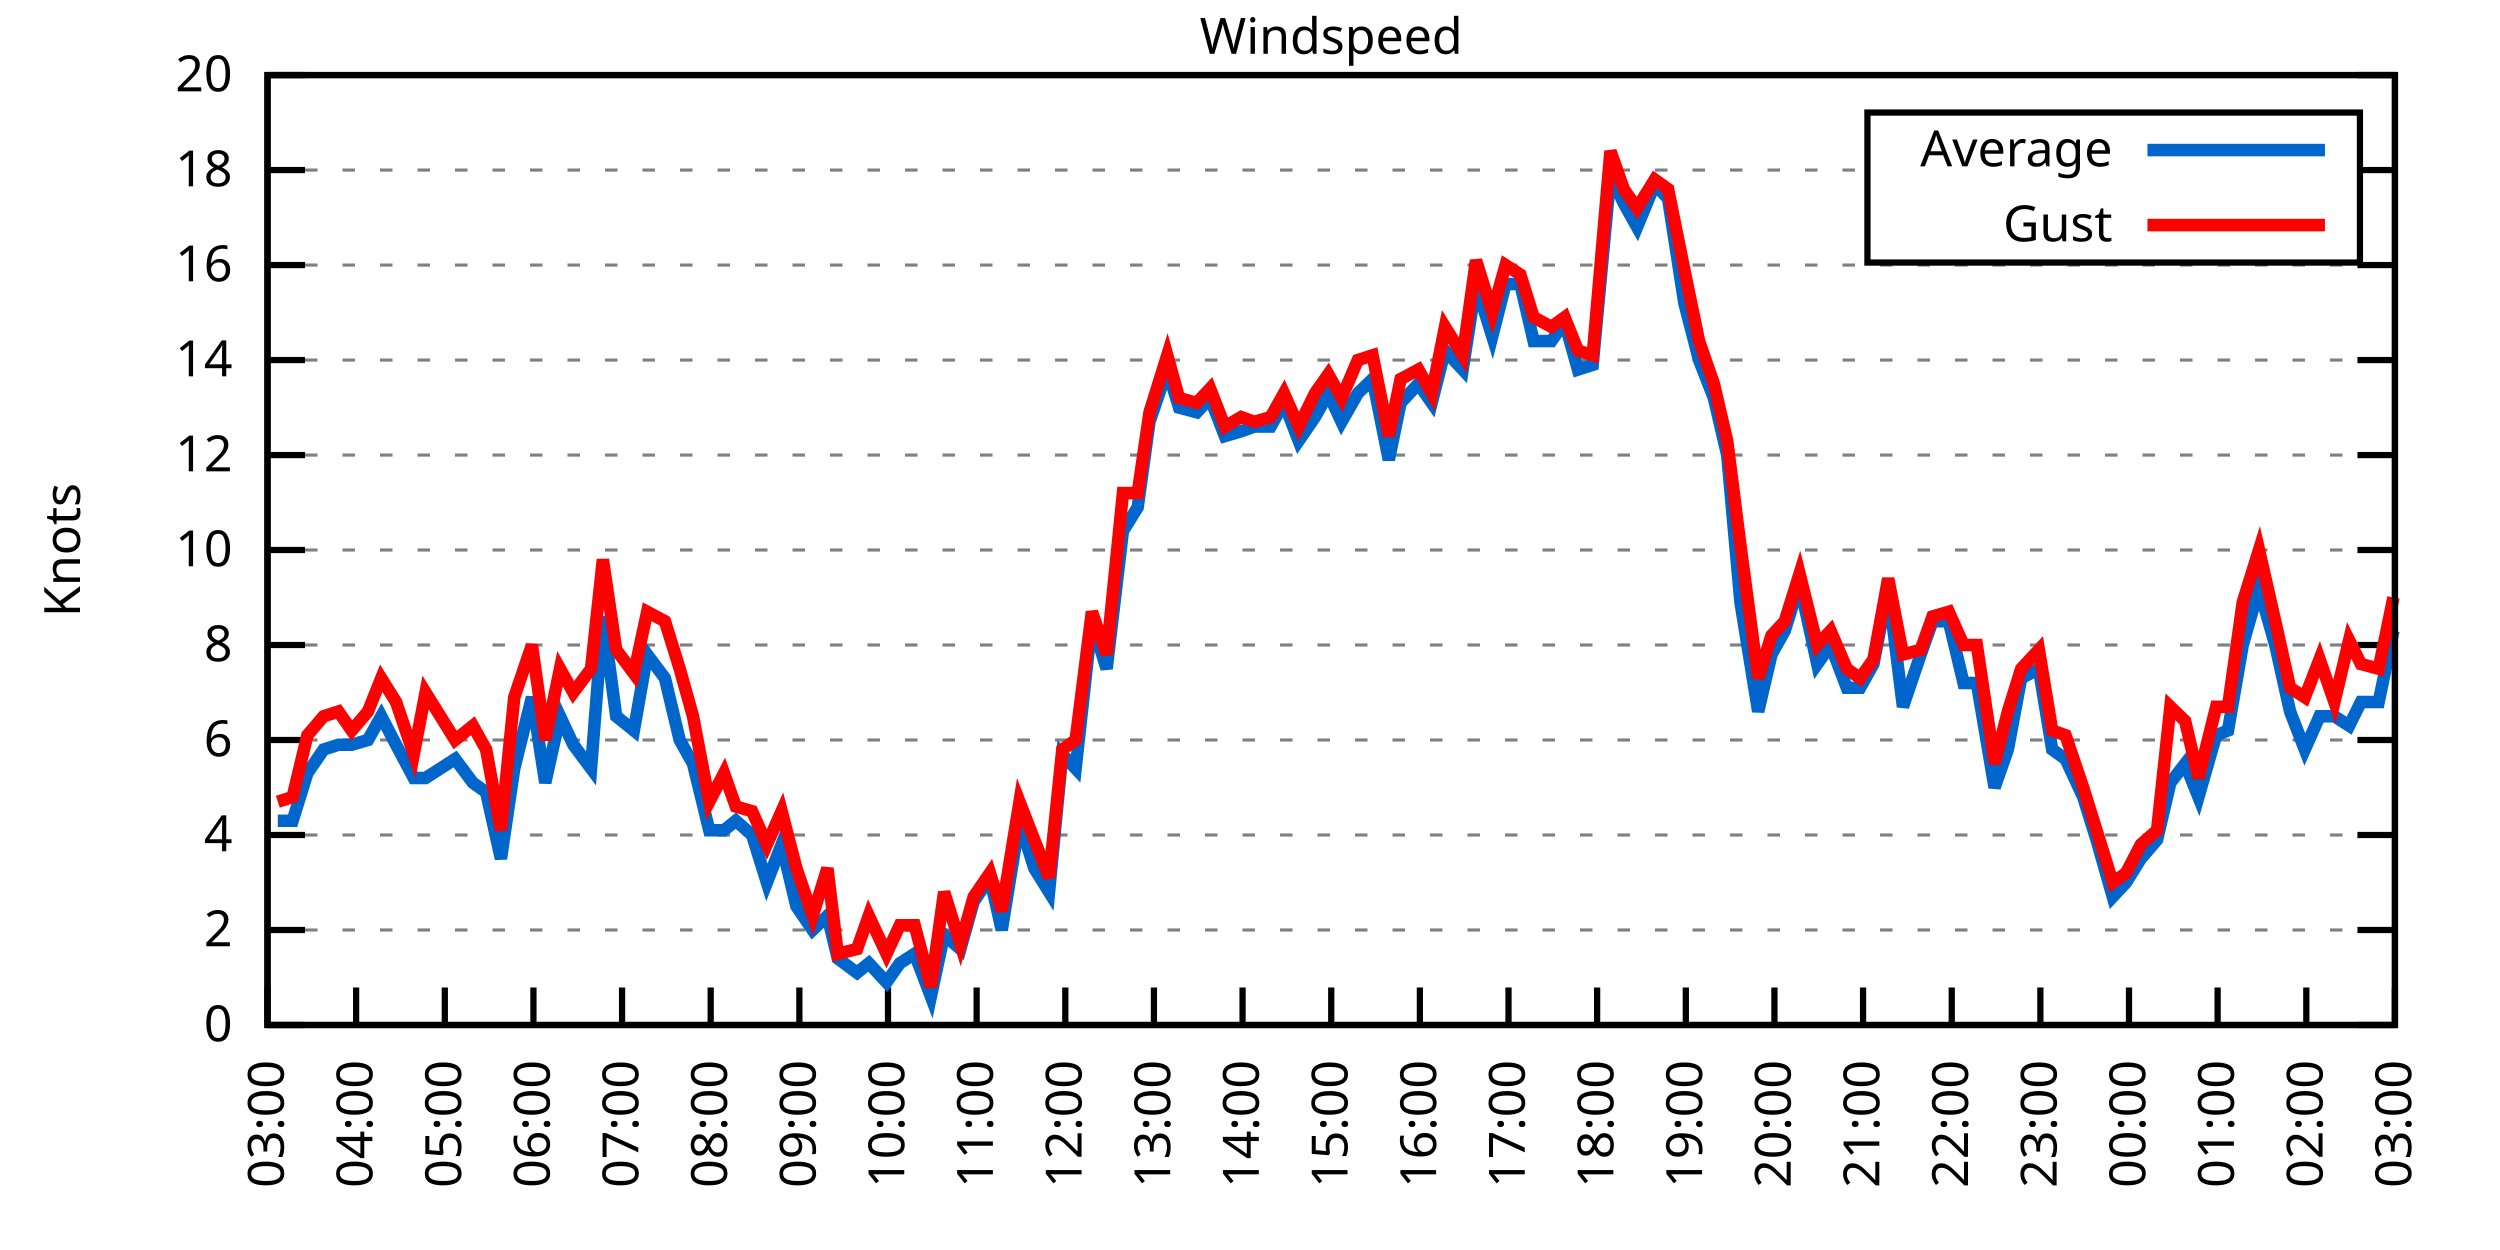
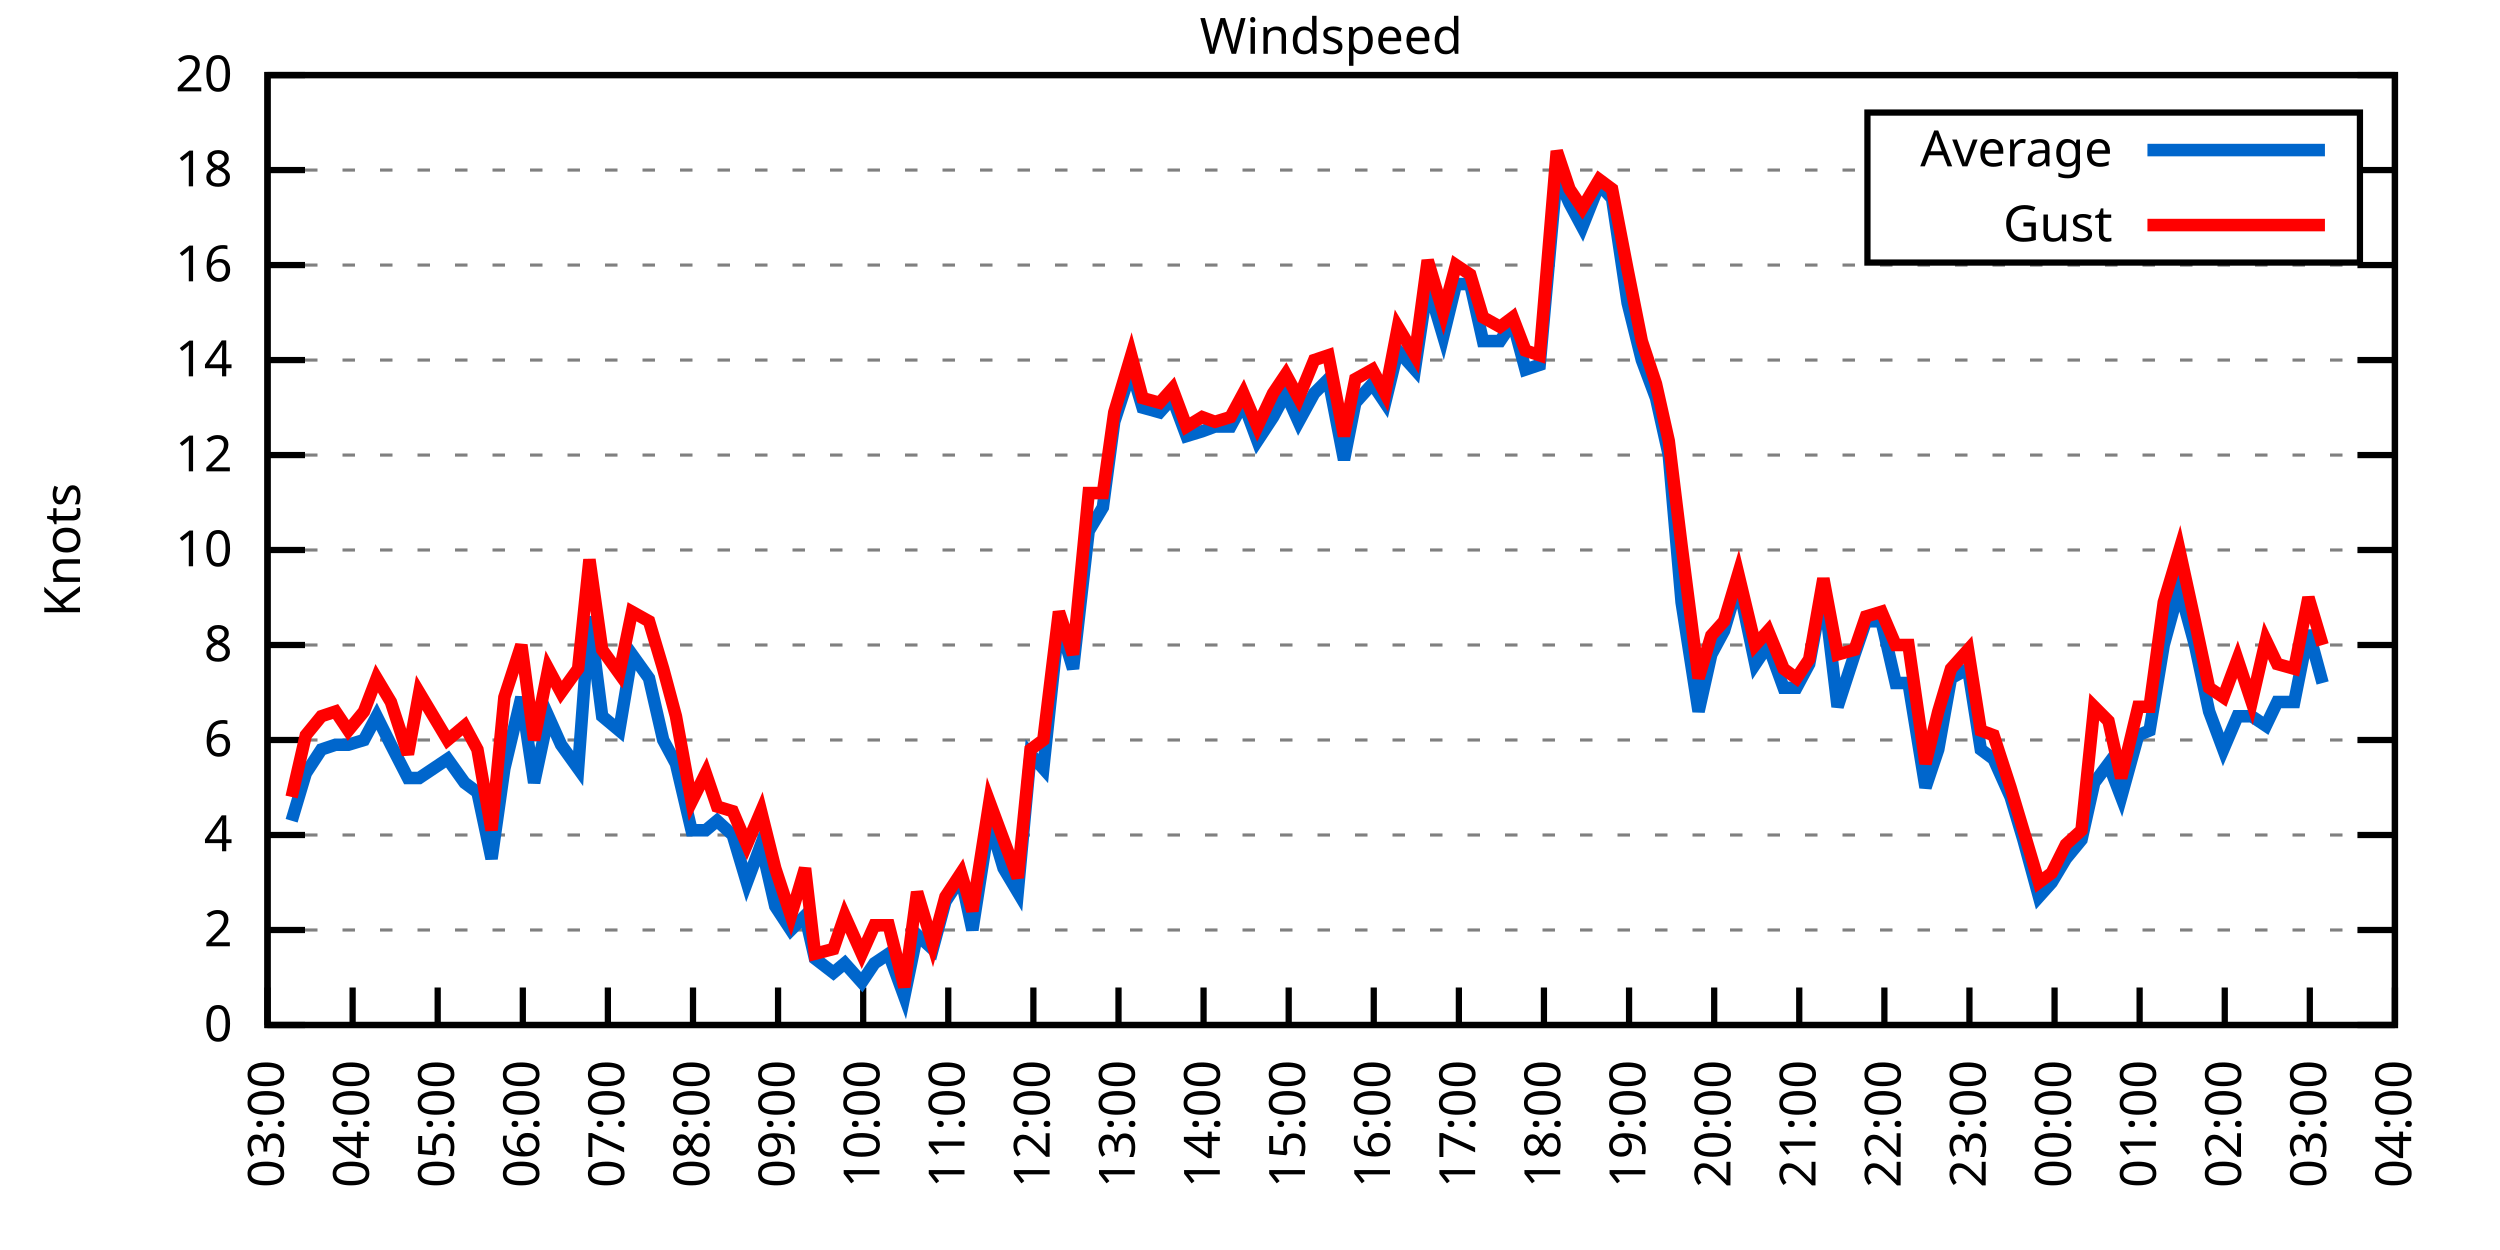
<svg xmlns="http://www.w3.org/2000/svg" xmlns:xlink="http://www.w3.org/1999/xlink" width="400" height="200" viewBox="0 0 400 200">
  <g id="gnuplot_canvas">
    <rect x="0" y="0" width="400" height="200" fill="none" />
    <defs>
      <circle id="gpDot" r="0.5" stroke-width="0.5" stroke="currentColor" />
      <path id="gpPt0" stroke-width="0.333" stroke="currentColor" d="M-1,0 h2 M0,-1 v2" />
      <path id="gpPt1" stroke-width="0.333" stroke="currentColor" d="M-1,-1 L1,1 M1,-1 L-1,1" />
      <path id="gpPt2" stroke-width="0.333" stroke="currentColor" d="M-1,0 L1,0 M0,-1 L0,1 M-1,-1 L1,1 M-1,1 L1,-1" />
      <rect id="gpPt3" stroke-width="0.333" stroke="currentColor" x="-1" y="-1" width="2" height="2" />
      <rect id="gpPt4" stroke-width="0.333" stroke="currentColor" fill="currentColor" x="-1" y="-1" width="2" height="2" />
      <circle id="gpPt5" stroke-width="0.333" stroke="currentColor" cx="0" cy="0" r="1" />
      <use xlink:href="#gpPt5" id="gpPt6" fill="currentColor" stroke="none" />
      <path id="gpPt7" stroke-width="0.333" stroke="currentColor" d="M0,-1.33 L-1.33,0.67 L1.33,0.67 z" />
      <use xlink:href="#gpPt7" id="gpPt8" fill="currentColor" stroke="none" />
      <use xlink:href="#gpPt7" id="gpPt9" stroke="currentColor" transform="rotate(180)" />
      <use xlink:href="#gpPt9" id="gpPt10" fill="currentColor" stroke="none" />
      <use xlink:href="#gpPt3" id="gpPt11" stroke="currentColor" transform="rotate(45)" />
      <use xlink:href="#gpPt11" id="gpPt12" fill="currentColor" stroke="none" />
      <path id="gpPt13" stroke-width="0.333" stroke="currentColor" d="M0,1.330 L1.265,0.411 L0.782,-1.067 L-0.782,-1.076 L-1.265,0.411 z" />
      <use xlink:href="#gpPt13" id="gpPt14" fill="currentColor" stroke="none" />
      <filter id="textbox" filterUnits="objectBoundingBox" x="0" y="0" height="1" width="1">
        <feFlood flood-color="white" flood-opacity="1" result="bgnd" />
        <feComposite in="SourceGraphic" in2="bgnd" operator="atop" />
      </filter>
      <filter id="greybox" filterUnits="objectBoundingBox" x="0" y="0" height="1" width="1">
        <feFlood flood-color="lightgrey" flood-opacity="1" result="grey" />
        <feComposite in="SourceGraphic" in2="grey" operator="atop" />
      </filter>
    </defs>
    <g fill="none" color="white" stroke="currentColor" stroke-width="1.00" stroke-linecap="butt" stroke-linejoin="miter">
</g>
    <g fill="none" color="black" stroke="currentColor" stroke-width="1.00" stroke-linecap="butt" stroke-linejoin="miter">
      <g stroke="none" shape-rendering="crispEdges">
        <polygon fill="rgb(255, 255, 255)" points="42.80,164.00 383.18,164.00 383.18,12.02 42.80,12.02 " />
      </g>
    </g>
    <g fill="none" color="black" stroke="currentColor" stroke-width="1.00" stroke-linecap="butt" stroke-linejoin="miter">
</g>
    <g fill="none" color="black" stroke="black" stroke-width="0.50" stroke-linecap="butt" stroke-linejoin="miter">
</g>
    <g fill="none" color="gray" stroke="currentColor" stroke-width="0.50" stroke-linecap="butt" stroke-linejoin="miter">
      <path stroke="gray" stroke-dasharray="2,4" class="gridline" d="M42.80,164.00 L383.19,164.00  " />
    </g>
    <g fill="none" color="gray" stroke="gray" stroke-width="1.00" stroke-linecap="butt" stroke-linejoin="miter">
</g>
    <g fill="none" color="black" stroke="currentColor" stroke-width="1.00" stroke-linecap="butt" stroke-linejoin="miter">
      <path stroke="black" d="M42.80,164.00 L48.80,164.00 M383.19,164.00 L377.19,164.00  " />
      <g transform="translate(37.20,166.60)" stroke="none" fill="black" font-family="Sans" font-size="8.00" text-anchor="end">
        <text>
          <tspan font-family="Sans"> 0</tspan>
        </text>
      </g>
    </g>
    <g fill="none" color="black" stroke="currentColor" stroke-width="1.00" stroke-linecap="butt" stroke-linejoin="miter">
</g>
    <g fill="none" color="black" stroke="black" stroke-width="0.50" stroke-linecap="butt" stroke-linejoin="miter">
</g>
    <g fill="none" color="gray" stroke="currentColor" stroke-width="0.50" stroke-linecap="butt" stroke-linejoin="miter">
      <path stroke="gray" stroke-dasharray="2,4" class="gridline" d="M42.80,148.80 L383.19,148.80  " />
    </g>
    <g fill="none" color="gray" stroke="gray" stroke-width="1.00" stroke-linecap="butt" stroke-linejoin="miter">
</g>
    <g fill="none" color="black" stroke="currentColor" stroke-width="1.00" stroke-linecap="butt" stroke-linejoin="miter">
      <path stroke="black" d="M42.80,148.80 L48.80,148.80 M383.19,148.80 L377.19,148.80  " />
      <g transform="translate(37.20,151.40)" stroke="none" fill="black" font-family="Sans" font-size="8.00" text-anchor="end">
        <text>
          <tspan font-family="Sans"> 2</tspan>
        </text>
      </g>
    </g>
    <g fill="none" color="black" stroke="currentColor" stroke-width="1.00" stroke-linecap="butt" stroke-linejoin="miter">
</g>
    <g fill="none" color="black" stroke="black" stroke-width="0.50" stroke-linecap="butt" stroke-linejoin="miter">
</g>
    <g fill="none" color="gray" stroke="currentColor" stroke-width="0.50" stroke-linecap="butt" stroke-linejoin="miter">
      <path stroke="gray" stroke-dasharray="2,4" class="gridline" d="M42.80,133.60 L383.19,133.60  " />
    </g>
    <g fill="none" color="gray" stroke="gray" stroke-width="1.00" stroke-linecap="butt" stroke-linejoin="miter">
</g>
    <g fill="none" color="black" stroke="currentColor" stroke-width="1.00" stroke-linecap="butt" stroke-linejoin="miter">
      <path stroke="black" d="M42.80,133.60 L48.80,133.60 M383.19,133.60 L377.19,133.60  " />
      <g transform="translate(37.20,136.20)" stroke="none" fill="black" font-family="Sans" font-size="8.00" text-anchor="end">
        <text>
          <tspan font-family="Sans"> 4</tspan>
        </text>
      </g>
    </g>
    <g fill="none" color="black" stroke="currentColor" stroke-width="1.00" stroke-linecap="butt" stroke-linejoin="miter">
</g>
    <g fill="none" color="black" stroke="black" stroke-width="0.50" stroke-linecap="butt" stroke-linejoin="miter">
</g>
    <g fill="none" color="gray" stroke="currentColor" stroke-width="0.50" stroke-linecap="butt" stroke-linejoin="miter">
      <path stroke="gray" stroke-dasharray="2,4" class="gridline" d="M42.80,118.40 L383.19,118.40  " />
    </g>
    <g fill="none" color="gray" stroke="gray" stroke-width="1.00" stroke-linecap="butt" stroke-linejoin="miter">
</g>
    <g fill="none" color="black" stroke="currentColor" stroke-width="1.00" stroke-linecap="butt" stroke-linejoin="miter">
      <path stroke="black" d="M42.80,118.40 L48.80,118.40 M383.19,118.40 L377.19,118.40  " />
      <g transform="translate(37.20,121.00)" stroke="none" fill="black" font-family="Sans" font-size="8.00" text-anchor="end">
        <text>
          <tspan font-family="Sans"> 6</tspan>
        </text>
      </g>
    </g>
    <g fill="none" color="black" stroke="currentColor" stroke-width="1.00" stroke-linecap="butt" stroke-linejoin="miter">
</g>
    <g fill="none" color="black" stroke="black" stroke-width="0.50" stroke-linecap="butt" stroke-linejoin="miter">
</g>
    <g fill="none" color="gray" stroke="currentColor" stroke-width="0.50" stroke-linecap="butt" stroke-linejoin="miter">
      <path stroke="gray" stroke-dasharray="2,4" class="gridline" d="M42.80,103.20 L383.19,103.20  " />
    </g>
    <g fill="none" color="gray" stroke="gray" stroke-width="1.00" stroke-linecap="butt" stroke-linejoin="miter">
</g>
    <g fill="none" color="black" stroke="currentColor" stroke-width="1.00" stroke-linecap="butt" stroke-linejoin="miter">
      <path stroke="black" d="M42.80,103.20 L48.80,103.20 M383.19,103.20 L377.19,103.20  " />
      <g transform="translate(37.20,105.80)" stroke="none" fill="black" font-family="Sans" font-size="8.00" text-anchor="end">
        <text>
          <tspan font-family="Sans"> 8</tspan>
        </text>
      </g>
    </g>
    <g fill="none" color="black" stroke="currentColor" stroke-width="1.00" stroke-linecap="butt" stroke-linejoin="miter">
</g>
    <g fill="none" color="black" stroke="black" stroke-width="0.50" stroke-linecap="butt" stroke-linejoin="miter">
</g>
    <g fill="none" color="gray" stroke="currentColor" stroke-width="0.50" stroke-linecap="butt" stroke-linejoin="miter">
      <path stroke="gray" stroke-dasharray="2,4" class="gridline" d="M42.80,88.00 L383.19,88.00  " />
    </g>
    <g fill="none" color="gray" stroke="gray" stroke-width="1.00" stroke-linecap="butt" stroke-linejoin="miter">
</g>
    <g fill="none" color="black" stroke="currentColor" stroke-width="1.00" stroke-linecap="butt" stroke-linejoin="miter">
      <path stroke="black" d="M42.80,88.00 L48.80,88.00 M383.19,88.00 L377.19,88.00  " />
      <g transform="translate(37.20,90.60)" stroke="none" fill="black" font-family="Sans" font-size="8.00" text-anchor="end">
        <text>
          <tspan font-family="Sans"> 10</tspan>
        </text>
      </g>
    </g>
    <g fill="none" color="black" stroke="currentColor" stroke-width="1.00" stroke-linecap="butt" stroke-linejoin="miter">
</g>
    <g fill="none" color="black" stroke="black" stroke-width="0.50" stroke-linecap="butt" stroke-linejoin="miter">
</g>
    <g fill="none" color="gray" stroke="currentColor" stroke-width="0.50" stroke-linecap="butt" stroke-linejoin="miter">
      <path stroke="gray" stroke-dasharray="2,4" class="gridline" d="M42.80,72.81 L383.19,72.81  " />
    </g>
    <g fill="none" color="gray" stroke="gray" stroke-width="1.00" stroke-linecap="butt" stroke-linejoin="miter">
</g>
    <g fill="none" color="black" stroke="currentColor" stroke-width="1.00" stroke-linecap="butt" stroke-linejoin="miter">
      <path stroke="black" d="M42.80,72.81 L48.80,72.81 M383.19,72.81 L377.19,72.81  " />
      <g transform="translate(37.20,75.41)" stroke="none" fill="black" font-family="Sans" font-size="8.00" text-anchor="end">
        <text>
          <tspan font-family="Sans"> 12</tspan>
        </text>
      </g>
    </g>
    <g fill="none" color="black" stroke="currentColor" stroke-width="1.00" stroke-linecap="butt" stroke-linejoin="miter">
</g>
    <g fill="none" color="black" stroke="black" stroke-width="0.50" stroke-linecap="butt" stroke-linejoin="miter">
</g>
    <g fill="none" color="gray" stroke="currentColor" stroke-width="0.50" stroke-linecap="butt" stroke-linejoin="miter">
      <path stroke="gray" stroke-dasharray="2,4" class="gridline" d="M42.80,57.61 L383.19,57.61  " />
    </g>
    <g fill="none" color="gray" stroke="gray" stroke-width="1.00" stroke-linecap="butt" stroke-linejoin="miter">
</g>
    <g fill="none" color="black" stroke="currentColor" stroke-width="1.00" stroke-linecap="butt" stroke-linejoin="miter">
      <path stroke="black" d="M42.80,57.61 L48.80,57.61 M383.19,57.61 L377.19,57.61  " />
      <g transform="translate(37.20,60.21)" stroke="none" fill="black" font-family="Sans" font-size="8.00" text-anchor="end">
        <text>
          <tspan font-family="Sans"> 14</tspan>
        </text>
      </g>
    </g>
    <g fill="none" color="black" stroke="currentColor" stroke-width="1.00" stroke-linecap="butt" stroke-linejoin="miter">
</g>
    <g fill="none" color="black" stroke="black" stroke-width="0.50" stroke-linecap="butt" stroke-linejoin="miter">
</g>
    <g fill="none" color="gray" stroke="currentColor" stroke-width="0.50" stroke-linecap="butt" stroke-linejoin="miter">
      <path stroke="gray" stroke-dasharray="2,4" class="gridline" d="M42.80,42.41 L383.19,42.41  " />
    </g>
    <g fill="none" color="gray" stroke="gray" stroke-width="1.00" stroke-linecap="butt" stroke-linejoin="miter">
</g>
    <g fill="none" color="black" stroke="currentColor" stroke-width="1.00" stroke-linecap="butt" stroke-linejoin="miter">
      <path stroke="black" d="M42.80,42.41 L48.80,42.41 M383.19,42.41 L377.19,42.41  " />
      <g transform="translate(37.20,45.01)" stroke="none" fill="black" font-family="Sans" font-size="8.00" text-anchor="end">
        <text>
          <tspan font-family="Sans"> 16</tspan>
        </text>
      </g>
    </g>
    <g fill="none" color="black" stroke="currentColor" stroke-width="1.00" stroke-linecap="butt" stroke-linejoin="miter">
</g>
    <g fill="none" color="black" stroke="black" stroke-width="0.50" stroke-linecap="butt" stroke-linejoin="miter">
</g>
    <g fill="none" color="gray" stroke="currentColor" stroke-width="0.50" stroke-linecap="butt" stroke-linejoin="miter">
      <path stroke="gray" stroke-dasharray="2,4" class="gridline" d="M42.80,27.21 L298.79,27.21 M377.59,27.21 L383.19,27.21  " />
    </g>
    <g fill="none" color="gray" stroke="gray" stroke-width="1.00" stroke-linecap="butt" stroke-linejoin="miter">
</g>
    <g fill="none" color="black" stroke="currentColor" stroke-width="1.00" stroke-linecap="butt" stroke-linejoin="miter">
      <path stroke="black" d="M42.80,27.21 L48.80,27.21 M383.19,27.21 L377.19,27.21  " />
      <g transform="translate(37.20,29.81)" stroke="none" fill="black" font-family="Sans" font-size="8.00" text-anchor="end">
        <text>
          <tspan font-family="Sans"> 18</tspan>
        </text>
      </g>
    </g>
    <g fill="none" color="black" stroke="currentColor" stroke-width="1.00" stroke-linecap="butt" stroke-linejoin="miter">
</g>
    <g fill="none" color="black" stroke="black" stroke-width="0.50" stroke-linecap="butt" stroke-linejoin="miter">
</g>
    <g fill="none" color="gray" stroke="currentColor" stroke-width="0.50" stroke-linecap="butt" stroke-linejoin="miter">
      <path stroke="gray" stroke-dasharray="2,4" class="gridline" d="M42.80,12.01 L383.19,12.01  " />
    </g>
    <g fill="none" color="gray" stroke="gray" stroke-width="1.00" stroke-linecap="butt" stroke-linejoin="miter">
</g>
    <g fill="none" color="black" stroke="currentColor" stroke-width="1.00" stroke-linecap="butt" stroke-linejoin="miter">
      <path stroke="black" d="M42.80,12.01 L48.80,12.01 M383.19,12.01 L377.19,12.01  " />
      <g transform="translate(37.20,14.61)" stroke="none" fill="black" font-family="Sans" font-size="8.00" text-anchor="end">
        <text>
          <tspan font-family="Sans"> 20</tspan>
        </text>
      </g>
    </g>
    <g fill="none" color="black" stroke="currentColor" stroke-width="1.00" stroke-linecap="butt" stroke-linejoin="miter">
      <path stroke="black" d="M42.80,164.00 L42.80,158.00  " />
      <g transform="translate(45.40,169.60) rotate(270.00)" stroke="none" fill="black" font-family="Sans" font-size="8.00" text-anchor="end">
        <text>
          <tspan font-family="Sans">03:00</tspan>
        </text>
      </g>
    </g>
    <g fill="none" color="black" stroke="currentColor" stroke-width="1.00" stroke-linecap="butt" stroke-linejoin="miter">
-       <path stroke="black" d="M56.98,164.00 L56.98,158.00  " />
-       <g transform="translate(59.58,169.60) rotate(270.00)" stroke="none" fill="black" font-family="Sans" font-size="8.00" text-anchor="end">
+       <path stroke="black" d="M56.42,164.00 L56.42,158.00  " />
+       <g transform="translate(59.02,169.60) rotate(270.00)" stroke="none" fill="black" font-family="Sans" font-size="8.00" text-anchor="end">
        <text>
          <tspan font-family="Sans">04:00</tspan>
        </text>
      </g>
    </g>
    <g fill="none" color="black" stroke="currentColor" stroke-width="1.00" stroke-linecap="butt" stroke-linejoin="miter">
-       <path stroke="black" d="M71.17,164.00 L71.17,158.00  " />
-       <g transform="translate(73.77,169.60) rotate(270.00)" stroke="none" fill="black" font-family="Sans" font-size="8.00" text-anchor="end">
+       <path stroke="black" d="M70.03,164.00 L70.03,158.00  " />
+       <g transform="translate(72.63,169.60) rotate(270.00)" stroke="none" fill="black" font-family="Sans" font-size="8.00" text-anchor="end">
        <text>
          <tspan font-family="Sans">05:00</tspan>
        </text>
      </g>
    </g>
    <g fill="none" color="black" stroke="currentColor" stroke-width="1.00" stroke-linecap="butt" stroke-linejoin="miter">
-       <path stroke="black" d="M85.35,164.00 L85.35,158.00  " />
-       <g transform="translate(87.95,169.60) rotate(270.00)" stroke="none" fill="black" font-family="Sans" font-size="8.00" text-anchor="end">
+       <path stroke="black" d="M83.65,164.00 L83.65,158.00  " />
+       <g transform="translate(86.25,169.60) rotate(270.00)" stroke="none" fill="black" font-family="Sans" font-size="8.00" text-anchor="end">
        <text>
          <tspan font-family="Sans">06:00</tspan>
        </text>
      </g>
    </g>
    <g fill="none" color="black" stroke="currentColor" stroke-width="1.00" stroke-linecap="butt" stroke-linejoin="miter">
-       <path stroke="black" d="M99.53,164.00 L99.53,158.00  " />
-       <g transform="translate(102.13,169.60) rotate(270.00)" stroke="none" fill="black" font-family="Sans" font-size="8.00" text-anchor="end">
+       <path stroke="black" d="M97.26,164.00 L97.26,158.00  " />
+       <g transform="translate(99.86,169.60) rotate(270.00)" stroke="none" fill="black" font-family="Sans" font-size="8.00" text-anchor="end">
        <text>
          <tspan font-family="Sans">07:00</tspan>
        </text>
      </g>
    </g>
    <g fill="none" color="black" stroke="currentColor" stroke-width="1.00" stroke-linecap="butt" stroke-linejoin="miter">
-       <path stroke="black" d="M113.71,164.00 L113.71,158.00  " />
-       <g transform="translate(116.31,169.60) rotate(270.00)" stroke="none" fill="black" font-family="Sans" font-size="8.00" text-anchor="end">
+       <path stroke="black" d="M110.88,164.00 L110.88,158.00  " />
+       <g transform="translate(113.48,169.60) rotate(270.00)" stroke="none" fill="black" font-family="Sans" font-size="8.00" text-anchor="end">
        <text>
          <tspan font-family="Sans">08:00</tspan>
        </text>
      </g>
    </g>
    <g fill="none" color="black" stroke="currentColor" stroke-width="1.00" stroke-linecap="butt" stroke-linejoin="miter">
-       <path stroke="black" d="M127.90,164.00 L127.90,158.00  " />
-       <g transform="translate(130.50,169.60) rotate(270.00)" stroke="none" fill="black" font-family="Sans" font-size="8.00" text-anchor="end">
+       <path stroke="black" d="M124.49,164.00 L124.49,158.00  " />
+       <g transform="translate(127.09,169.60) rotate(270.00)" stroke="none" fill="black" font-family="Sans" font-size="8.00" text-anchor="end">
        <text>
          <tspan font-family="Sans">09:00</tspan>
        </text>
      </g>
    </g>
    <g fill="none" color="black" stroke="currentColor" stroke-width="1.00" stroke-linecap="butt" stroke-linejoin="miter">
-       <path stroke="black" d="M142.08,164.00 L142.08,158.00  " />
-       <g transform="translate(144.68,169.60) rotate(270.00)" stroke="none" fill="black" font-family="Sans" font-size="8.00" text-anchor="end">
+       <path stroke="black" d="M138.11,164.00 L138.11,158.00  " />
+       <g transform="translate(140.71,169.60) rotate(270.00)" stroke="none" fill="black" font-family="Sans" font-size="8.00" text-anchor="end">
        <text>
          <tspan font-family="Sans">10:00</tspan>
        </text>
      </g>
    </g>
    <g fill="none" color="black" stroke="currentColor" stroke-width="1.00" stroke-linecap="butt" stroke-linejoin="miter">
-       <path stroke="black" d="M156.26,164.00 L156.26,158.00  " />
-       <g transform="translate(158.86,169.60) rotate(270.00)" stroke="none" fill="black" font-family="Sans" font-size="8.00" text-anchor="end">
+       <path stroke="black" d="M151.72,164.00 L151.72,158.00  " />
+       <g transform="translate(154.32,169.60) rotate(270.00)" stroke="none" fill="black" font-family="Sans" font-size="8.00" text-anchor="end">
        <text>
          <tspan font-family="Sans">11:00</tspan>
        </text>
      </g>
    </g>
    <g fill="none" color="black" stroke="currentColor" stroke-width="1.00" stroke-linecap="butt" stroke-linejoin="miter">
-       <path stroke="black" d="M170.45,164.00 L170.45,158.00  " />
-       <g transform="translate(173.05,169.60) rotate(270.00)" stroke="none" fill="black" font-family="Sans" font-size="8.00" text-anchor="end">
+       <path stroke="black" d="M165.34,164.00 L165.34,158.00  " />
+       <g transform="translate(167.94,169.60) rotate(270.00)" stroke="none" fill="black" font-family="Sans" font-size="8.00" text-anchor="end">
        <text>
          <tspan font-family="Sans">12:00</tspan>
        </text>
      </g>
    </g>
    <g fill="none" color="black" stroke="currentColor" stroke-width="1.00" stroke-linecap="butt" stroke-linejoin="miter">
-       <path stroke="black" d="M184.63,164.00 L184.63,158.00  " />
-       <g transform="translate(187.23,169.60) rotate(270.00)" stroke="none" fill="black" font-family="Sans" font-size="8.00" text-anchor="end">
+       <path stroke="black" d="M178.96,164.00 L178.96,158.00  " />
+       <g transform="translate(181.56,169.60) rotate(270.00)" stroke="none" fill="black" font-family="Sans" font-size="8.00" text-anchor="end">
        <text>
          <tspan font-family="Sans">13:00</tspan>
        </text>
      </g>
    </g>
    <g fill="none" color="black" stroke="currentColor" stroke-width="1.00" stroke-linecap="butt" stroke-linejoin="miter">
-       <path stroke="black" d="M198.81,164.00 L198.81,158.00  " />
-       <g transform="translate(201.41,169.60) rotate(270.00)" stroke="none" fill="black" font-family="Sans" font-size="8.00" text-anchor="end">
+       <path stroke="black" d="M192.57,164.00 L192.57,158.00  " />
+       <g transform="translate(195.17,169.60) rotate(270.00)" stroke="none" fill="black" font-family="Sans" font-size="8.00" text-anchor="end">
        <text>
          <tspan font-family="Sans">14:00</tspan>
        </text>
      </g>
    </g>
    <g fill="none" color="black" stroke="currentColor" stroke-width="1.00" stroke-linecap="butt" stroke-linejoin="miter">
-       <path stroke="black" d="M213.00,164.00 L213.00,158.00  " />
-       <g transform="translate(215.60,169.60) rotate(270.00)" stroke="none" fill="black" font-family="Sans" font-size="8.00" text-anchor="end">
+       <path stroke="black" d="M206.19,164.00 L206.19,158.00  " />
+       <g transform="translate(208.79,169.60) rotate(270.00)" stroke="none" fill="black" font-family="Sans" font-size="8.00" text-anchor="end">
        <text>
          <tspan font-family="Sans">15:00</tspan>
        </text>
      </g>
    </g>
    <g fill="none" color="black" stroke="currentColor" stroke-width="1.00" stroke-linecap="butt" stroke-linejoin="miter">
-       <path stroke="black" d="M227.18,164.00 L227.18,158.00  " />
-       <g transform="translate(229.78,169.60) rotate(270.00)" stroke="none" fill="black" font-family="Sans" font-size="8.00" text-anchor="end">
+       <path stroke="black" d="M219.80,164.00 L219.80,158.00  " />
+       <g transform="translate(222.40,169.60) rotate(270.00)" stroke="none" fill="black" font-family="Sans" font-size="8.00" text-anchor="end">
        <text>
          <tspan font-family="Sans">16:00</tspan>
        </text>
      </g>
    </g>
    <g fill="none" color="black" stroke="currentColor" stroke-width="1.00" stroke-linecap="butt" stroke-linejoin="miter">
-       <path stroke="black" d="M241.36,164.00 L241.36,158.00  " />
-       <g transform="translate(243.96,169.60) rotate(270.00)" stroke="none" fill="black" font-family="Sans" font-size="8.00" text-anchor="end">
+       <path stroke="black" d="M233.42,164.00 L233.42,158.00  " />
+       <g transform="translate(236.02,169.60) rotate(270.00)" stroke="none" fill="black" font-family="Sans" font-size="8.00" text-anchor="end">
        <text>
          <tspan font-family="Sans">17:00</tspan>
        </text>
      </g>
    </g>
    <g fill="none" color="black" stroke="currentColor" stroke-width="1.00" stroke-linecap="butt" stroke-linejoin="miter">
-       <path stroke="black" d="M255.54,164.00 L255.54,158.00  " />
-       <g transform="translate(258.14,169.60) rotate(270.00)" stroke="none" fill="black" font-family="Sans" font-size="8.00" text-anchor="end">
+       <path stroke="black" d="M247.03,164.00 L247.03,158.00  " />
+       <g transform="translate(249.63,169.60) rotate(270.00)" stroke="none" fill="black" font-family="Sans" font-size="8.00" text-anchor="end">
        <text>
          <tspan font-family="Sans">18:00</tspan>
        </text>
      </g>
    </g>
    <g fill="none" color="black" stroke="currentColor" stroke-width="1.00" stroke-linecap="butt" stroke-linejoin="miter">
-       <path stroke="black" d="M269.73,164.00 L269.73,158.00  " />
-       <g transform="translate(272.33,169.60) rotate(270.00)" stroke="none" fill="black" font-family="Sans" font-size="8.00" text-anchor="end">
+       <path stroke="black" d="M260.65,164.00 L260.65,158.00  " />
+       <g transform="translate(263.25,169.60) rotate(270.00)" stroke="none" fill="black" font-family="Sans" font-size="8.00" text-anchor="end">
        <text>
          <tspan font-family="Sans">19:00</tspan>
        </text>
      </g>
    </g>
    <g fill="none" color="black" stroke="currentColor" stroke-width="1.00" stroke-linecap="butt" stroke-linejoin="miter">
-       <path stroke="black" d="M283.91,164.00 L283.91,158.00  " />
-       <g transform="translate(286.51,169.60) rotate(270.00)" stroke="none" fill="black" font-family="Sans" font-size="8.00" text-anchor="end">
+       <path stroke="black" d="M274.27,164.00 L274.27,158.00  " />
+       <g transform="translate(276.87,169.60) rotate(270.00)" stroke="none" fill="black" font-family="Sans" font-size="8.00" text-anchor="end">
        <text>
          <tspan font-family="Sans">20:00</tspan>
        </text>
      </g>
    </g>
    <g fill="none" color="black" stroke="currentColor" stroke-width="1.00" stroke-linecap="butt" stroke-linejoin="miter">
-       <path stroke="black" d="M298.09,164.00 L298.09,158.00  " />
-       <g transform="translate(300.69,169.60) rotate(270.00)" stroke="none" fill="black" font-family="Sans" font-size="8.00" text-anchor="end">
+       <path stroke="black" d="M287.88,164.00 L287.88,158.00  " />
+       <g transform="translate(290.48,169.60) rotate(270.00)" stroke="none" fill="black" font-family="Sans" font-size="8.00" text-anchor="end">
        <text>
          <tspan font-family="Sans">21:00</tspan>
        </text>
      </g>
    </g>
    <g fill="none" color="black" stroke="currentColor" stroke-width="1.00" stroke-linecap="butt" stroke-linejoin="miter">
-       <path stroke="black" d="M312.28,164.00 L312.28,158.00  " />
-       <g transform="translate(314.88,169.60) rotate(270.00)" stroke="none" fill="black" font-family="Sans" font-size="8.00" text-anchor="end">
+       <path stroke="black" d="M301.50,164.00 L301.50,158.00  " />
+       <g transform="translate(304.10,169.60) rotate(270.00)" stroke="none" fill="black" font-family="Sans" font-size="8.00" text-anchor="end">
        <text>
          <tspan font-family="Sans">22:00</tspan>
        </text>
      </g>
    </g>
    <g fill="none" color="black" stroke="currentColor" stroke-width="1.00" stroke-linecap="butt" stroke-linejoin="miter">
-       <path stroke="black" d="M326.46,164.00 L326.46,158.00  " />
-       <g transform="translate(329.06,169.60) rotate(270.00)" stroke="none" fill="black" font-family="Sans" font-size="8.00" text-anchor="end">
+       <path stroke="black" d="M315.11,164.00 L315.11,158.00  " />
+       <g transform="translate(317.71,169.60) rotate(270.00)" stroke="none" fill="black" font-family="Sans" font-size="8.00" text-anchor="end">
        <text>
          <tspan font-family="Sans">23:00</tspan>
        </text>
      </g>
    </g>
    <g fill="none" color="black" stroke="currentColor" stroke-width="1.00" stroke-linecap="butt" stroke-linejoin="miter">
-       <path stroke="black" d="M340.64,164.00 L340.64,158.00  " />
-       <g transform="translate(343.24,169.60) rotate(270.00)" stroke="none" fill="black" font-family="Sans" font-size="8.00" text-anchor="end">
+       <path stroke="black" d="M328.73,164.00 L328.73,158.00  " />
+       <g transform="translate(331.33,169.60) rotate(270.00)" stroke="none" fill="black" font-family="Sans" font-size="8.00" text-anchor="end">
        <text>
          <tspan font-family="Sans">00:00</tspan>
        </text>
      </g>
    </g>
    <g fill="none" color="black" stroke="currentColor" stroke-width="1.00" stroke-linecap="butt" stroke-linejoin="miter">
-       <path stroke="black" d="M354.82,164.00 L354.82,158.00  " />
-       <g transform="translate(357.42,169.60) rotate(270.00)" stroke="none" fill="black" font-family="Sans" font-size="8.00" text-anchor="end">
+       <path stroke="black" d="M342.34,164.00 L342.34,158.00  " />
+       <g transform="translate(344.94,169.60) rotate(270.00)" stroke="none" fill="black" font-family="Sans" font-size="8.00" text-anchor="end">
        <text>
          <tspan font-family="Sans">01:00</tspan>
        </text>
      </g>
    </g>
    <g fill="none" color="black" stroke="currentColor" stroke-width="1.00" stroke-linecap="butt" stroke-linejoin="miter">
-       <path stroke="black" d="M369.01,164.00 L369.01,158.00  " />
-       <g transform="translate(371.61,169.60) rotate(270.00)" stroke="none" fill="black" font-family="Sans" font-size="8.00" text-anchor="end">
+       <path stroke="black" d="M355.96,164.00 L355.96,158.00  " />
+       <g transform="translate(358.56,169.60) rotate(270.00)" stroke="none" fill="black" font-family="Sans" font-size="8.00" text-anchor="end">
        <text>
          <tspan font-family="Sans">02:00</tspan>
+         </text>
+       </g>
+     </g>
+     <g fill="none" color="black" stroke="currentColor" stroke-width="1.00" stroke-linecap="butt" stroke-linejoin="miter">
+       <path stroke="black" d="M369.57,164.00 L369.57,158.00  " />
+       <g transform="translate(372.17,169.60) rotate(270.00)" stroke="none" fill="black" font-family="Sans" font-size="8.00" text-anchor="end">
+         <text>
+           <tspan font-family="Sans">03:00</tspan>
        </text>
      </g>
    </g>
    <g fill="none" color="black" stroke="currentColor" stroke-width="1.00" stroke-linecap="butt" stroke-linejoin="miter">
      <path stroke="black" d="M383.19,164.00 L383.19,158.00  " />
      <g transform="translate(385.79,169.60) rotate(270.00)" stroke="none" fill="black" font-family="Sans" font-size="8.00" text-anchor="end">
        <text>
-           <tspan font-family="Sans">03:00</tspan>
+           <tspan font-family="Sans">04:00</tspan>
        </text>
      </g>
    </g>
    <g fill="none" color="black" stroke="currentColor" stroke-width="1.00" stroke-linecap="butt" stroke-linejoin="miter">
</g>
    <g fill="none" color="black" stroke="currentColor" stroke-width="1.00" stroke-linecap="butt" stroke-linejoin="miter">
      <path stroke="black" d="M42.80,12.01 L42.80,164.00 L383.19,164.00 L383.19,12.01 L42.80,12.01 Z  " />
    </g>
    <g fill="none" color="black" stroke="currentColor" stroke-width="1.00" stroke-linecap="butt" stroke-linejoin="miter">
</g>
    <g fill="none" color="black" stroke="currentColor" stroke-width="1.00" stroke-linecap="butt" stroke-linejoin="miter">
      <path stroke="black" d="M298.79,42.01 L298.79,18.01 L377.59,18.01 L377.59,42.01 L298.79,42.01 Z  " />
    </g>
    <g id="Windspeed_plot_1">
      <g fill="none" color="white" stroke="black" stroke-width="2.00" stroke-linecap="butt" stroke-linejoin="miter">
</g>
      <g fill="none" color="black" stroke="currentColor" stroke-width="2.00" stroke-linecap="butt" stroke-linejoin="miter">
        <g transform="translate(337.99,26.61)" stroke="none" fill="black" font-family="Sans" font-size="8.00" text-anchor="end">
          <text>
            <tspan font-family="Sans">Average</tspan>
          </text>
        </g>
      </g>
      <g fill="none" color="black" stroke="currentColor" stroke-width="2.00" stroke-linecap="butt" stroke-linejoin="miter">
-         <path stroke="rgb(  0, 102, 204)" d="M343.59,24.01 L371.99,24.01 M44.45,131.32 L46.82,131.32 L49.18,123.72 L51.78,119.92 L54.15,119.16 L56.27,119.16   L58.87,118.40 L61.00,114.60 L63.37,119.16 L66.20,124.48 L68.09,124.48 L72.82,121.44 L75.66,125.24 L77.78,126.76   L80.15,137.40 L82.28,122.96 L85.11,111.56 L87.24,125.24 L89.60,114.60 L91.73,119.16 L94.57,122.96 L96.46,98.64   L98.59,114.60 L101.42,116.88 L103.55,104.72 L106.39,108.52 L108.75,118.40 L110.88,122.20 L113.48,132.84 L115.84,132.84   L117.73,131.32 L120.33,133.60 L122.70,141.20 L125.06,135.12 L127.42,145.00 L130.02,148.80 L132.39,146.52 L134.04,153.36   L137.12,155.64 L139.01,154.12 L141.84,157.16 L143.97,154.12 L146.34,152.60 L148.94,159.44 L151.06,149.56 L153.66,151.84   L155.79,144.24 L158.39,140.44 L160.28,148.80 L163.12,131.32 L165.48,138.92 L167.85,142.72 L169.97,120.68 L172.10,122.96   L174.70,99.40 L177.06,107.00 L179.67,84.97 L182.03,81.17 L183.92,67.49 L186.76,59.13 L188.65,65.21 L191.48,65.97   L193.61,63.69 L195.98,69.77 L198.58,69.01 L200.70,68.25 L203.30,68.25 L205.43,64.45 L207.79,70.53 L210.39,66.73   L212.52,62.93 L214.65,67.49 L217.25,62.93 L219.61,60.65 L222.21,73.57 L224.10,64.45 L226.94,61.41 L229.07,64.45   L231.20,56.09 L234.03,59.13 L236.16,45.45 L238.76,53.81 L240.89,45.45 L243.25,45.45 L245.38,54.57 L248.22,54.57   L250.34,51.53 L252.47,59.13 L254.83,58.37 L257.67,27.97 L259.80,32.53 L261.93,36.33 L264.76,29.49 L266.89,31.77   L269.49,48.49 L271.85,57.61 L274.22,63.69 L276.35,72.81 L278.47,96.36 L281.31,113.84 L283.44,104.72 L285.56,100.92   L287.93,93.32 L290.76,106.24 L292.89,103.20 L295.49,110.04 L297.62,110.04 L299.75,106.24 L302.11,94.08 L304.47,113.08   L307.31,104.72 L309.20,99.40 L311.80,99.40 L314.17,109.28 L316.29,109.28 L319.13,126.00 L321.26,119.92 L323.39,108.52   L326.22,107.00 L328.35,119.92 L330.48,121.44 L333.31,127.52 L335.44,134.36 L338.04,143.48 L340.17,141.20 L342.53,137.40   L345.13,134.36 L347.26,125.24 L349.62,122.20 L351.75,127.52 L354.59,117.64 L356.48,116.88 L358.84,103.20 L361.44,94.08   L364.04,103.20 L366.41,113.84 L368.77,119.92 L371.13,114.60 L373.50,114.60 L375.86,116.12 L377.75,112.32 L380.59,112.32   L382.95,100.92  " />
+         <path stroke="rgb(  0, 102, 204)" d="M343.59,24.01 L371.99,24.01 M46.66,131.32 L48.93,123.72 L51.42,119.92 L53.69,119.16 L55.73,119.16 L58.23,118.40   L60.27,114.60 L62.54,119.16 L65.27,124.48 L67.08,124.48 L71.62,121.44 L74.34,125.24 L76.39,126.76 L78.65,137.40   L80.70,122.96 L83.42,111.56 L85.46,125.24 L87.73,114.60 L89.77,119.16 L92.50,122.96 L94.31,98.64 L96.35,114.60   L99.08,116.88 L101.12,104.72 L103.84,108.52 L106.11,118.40 L108.15,122.20 L110.65,132.84 L112.92,132.84 L114.74,131.32   L117.23,133.60 L119.50,141.20 L121.77,135.12 L124.04,145.00 L126.54,148.80 L128.81,146.52 L130.39,153.36 L133.34,155.64   L135.16,154.12 L137.88,157.16 L139.92,154.12 L142.19,152.60 L144.69,159.44 L146.73,149.56 L149.23,151.84 L151.27,144.24   L153.77,140.44 L155.58,148.80 L158.31,131.32 L160.57,138.92 L162.84,142.72 L164.89,120.68 L166.93,122.96 L169.43,99.40   L171.69,107.00 L174.19,84.97 L176.46,81.17 L178.28,67.49 L181.00,59.13 L182.81,65.21 L185.54,65.97 L187.58,63.69   L189.85,69.77 L192.34,69.01 L194.39,68.25 L196.88,68.25 L198.93,64.45 L201.19,70.53 L203.69,66.73 L205.73,62.93   L207.78,67.49 L210.27,62.93 L212.54,60.65 L215.04,73.57 L216.85,64.45 L219.58,61.41 L221.62,64.45 L223.66,56.09   L226.38,59.13 L228.43,45.45 L230.92,53.81 L232.96,45.45 L235.23,45.45 L237.28,54.57 L240.00,54.57 L242.04,51.53   L244.08,59.13 L246.35,58.37 L249.08,27.97 L251.12,32.53 L253.16,36.33 L255.88,29.49 L257.93,31.77 L260.42,48.49   L262.69,57.61 L264.96,63.69 L267.00,72.81 L269.05,96.36 L271.77,113.84 L273.81,104.72 L275.85,100.92 L278.12,93.32   L280.85,106.24 L282.89,103.20 L285.38,110.04 L287.43,110.04 L289.47,106.24 L291.74,94.08 L294.01,113.08 L296.73,104.72   L298.55,99.40 L301.04,99.40 L303.31,109.28 L305.35,109.28 L308.08,126.00 L310.12,119.92 L312.16,108.52 L314.89,107.00   L316.93,119.92 L318.97,121.44 L321.69,127.52 L323.74,134.36 L326.23,143.48 L328.27,141.20 L330.54,137.40 L333.04,134.36   L335.08,125.24 L337.35,122.20 L339.39,127.52 L342.12,117.64 L343.93,116.88 L346.20,103.20 L348.70,94.08 L351.19,103.20   L353.46,113.84 L355.73,119.92 L358.00,114.60 L360.27,114.60 L362.54,116.12 L364.36,112.32 L367.08,112.32 L369.35,100.92   L371.62,109.28  " />
      </g>
    </g>
    <g id="Windspeed_plot_2">
      <g fill="none" color="black" stroke="currentColor" stroke-width="2.00" stroke-linecap="butt" stroke-linejoin="miter">
        <g transform="translate(337.99,38.61)" stroke="none" fill="black" font-family="Sans" font-size="8.00" text-anchor="end">
          <text>
            <tspan font-family="Sans">Gust</tspan>
          </text>
        </g>
      </g>
      <g fill="none" color="black" stroke="currentColor" stroke-width="2.00" stroke-linecap="butt" stroke-linejoin="miter">
-         <path stroke="rgb(255,   0,   0)" d="M343.59,36.01 L371.99,36.01 M44.45,128.28 L46.82,127.52 L49.18,117.64 L51.78,114.60 L54.15,113.84 L56.27,116.88   L58.87,113.84 L61.00,108.52 L63.37,112.32 L66.20,120.68 L68.09,110.80 L72.82,118.40 L75.66,116.12 L77.78,119.92   L80.15,132.84 L82.28,111.56 L85.11,103.20 L87.24,118.40 L89.60,107.00 L91.73,110.80 L94.57,107.00 L96.46,89.52   L98.59,103.96 L101.42,107.76 L103.55,97.88 L106.39,99.40 L108.75,107.00 L110.88,114.60 L113.48,128.28 L115.84,123.72   L117.73,129.04 L120.33,129.80 L122.70,135.12 L125.06,129.80 L127.42,138.92 L130.02,146.52 L132.39,138.92 L134.04,152.60   L137.12,151.84 L139.01,146.52 L141.84,152.60 L143.97,148.04 L146.34,148.04 L148.94,157.92 L151.06,142.72 L153.66,151.08   L155.79,143.48 L158.39,139.68 L160.28,145.76 L163.12,128.28 L165.48,134.36 L167.85,140.44 L169.97,119.92 L172.10,118.40   L174.70,97.88 L177.06,104.72 L179.67,78.89 L182.03,78.89 L183.92,65.97 L186.76,56.85 L188.65,63.69 L191.48,64.45   L193.61,62.17 L195.98,68.25 L198.58,66.73 L200.70,67.49 L203.30,66.73 L205.43,62.93 L207.79,68.25 L210.39,62.93   L212.52,59.89 L214.65,63.69 L217.25,57.61 L219.61,56.85 L222.21,69.77 L224.10,60.65 L226.94,59.13 L229.07,62.93   L231.20,52.29 L234.03,56.85 L236.16,41.65 L238.76,50.01 L240.89,42.41 L243.25,43.93 L245.38,50.77 L248.22,52.29   L250.34,50.77 L252.47,56.09 L254.83,56.85 L257.67,24.17 L259.80,30.25 L261.93,33.29 L264.76,28.73 L266.89,30.25   L269.49,43.17 L271.85,54.57 L274.22,61.41 L276.35,70.53 L278.47,87.25 L281.31,108.52 L283.44,101.68 L285.56,99.40   L287.93,91.80 L290.76,103.20 L292.89,100.92 L295.49,107.00 L297.62,108.52 L299.75,105.48 L302.11,92.56 L304.47,104.72   L307.31,103.96 L309.20,98.64 L311.80,97.88 L314.17,103.20 L316.29,103.20 L319.13,122.20 L321.26,113.84 L323.39,107.00   L326.22,103.96 L328.35,116.88 L330.48,117.64 L333.31,126.00 L335.44,132.84 L338.04,141.20 L340.17,139.68 L342.53,135.12   L345.13,132.84 L347.26,113.08 L349.62,115.36 L351.75,124.48 L354.59,113.08 L356.48,113.08 L358.84,96.36 L361.44,88.00   L364.04,99.40 L366.41,110.04 L368.77,111.56 L371.13,105.48 L373.50,112.32 L375.86,102.44 L377.75,106.24 L380.59,107.00   L382.95,95.60  " />
+         <path stroke="rgb(255,   0,   0)" d="M343.59,36.01 L371.99,36.01 M46.66,127.52 L48.93,117.64 L51.42,114.60 L53.69,113.84 L55.73,116.88 L58.23,113.84   L60.27,108.52 L62.54,112.32 L65.27,120.68 L67.08,110.80 L71.62,118.40 L74.34,116.12 L76.39,119.92 L78.65,132.84   L80.70,111.56 L83.42,103.20 L85.46,118.40 L87.73,107.00 L89.77,110.80 L92.50,107.00 L94.31,89.52 L96.35,103.96   L99.08,107.76 L101.12,97.88 L103.84,99.40 L106.11,107.00 L108.15,114.60 L110.65,128.28 L112.92,123.72 L114.74,129.04   L117.23,129.80 L119.50,135.12 L121.77,129.80 L124.04,138.92 L126.54,146.52 L128.81,138.92 L130.39,152.60 L133.34,151.84   L135.16,146.52 L137.88,152.60 L139.92,148.04 L142.19,148.04 L144.69,157.92 L146.73,142.72 L149.23,151.08 L151.27,143.48   L153.77,139.68 L155.58,145.76 L158.31,128.28 L160.57,134.36 L162.84,140.44 L164.89,119.92 L166.93,118.40 L169.43,97.88   L171.69,104.72 L174.19,78.89 L176.46,78.89 L178.28,65.97 L181.00,56.85 L182.81,63.69 L185.54,64.45 L187.58,62.17   L189.85,68.25 L192.34,66.73 L194.39,67.49 L196.88,66.73 L198.93,62.93 L201.19,68.25 L203.69,62.93 L205.73,59.89   L207.78,63.69 L210.27,57.61 L212.54,56.85 L215.04,69.77 L216.85,60.65 L219.58,59.13 L221.62,62.93 L223.66,52.29   L226.38,56.85 L228.43,41.65 L230.92,50.01 L232.96,42.41 L235.23,43.93 L237.28,50.77 L240.00,52.29 L242.04,50.77   L244.08,56.09 L246.35,56.85 L249.08,24.17 L251.12,30.25 L253.16,33.29 L255.88,28.73 L257.93,30.25 L260.42,43.17   L262.69,54.57 L264.96,61.41 L267.00,70.53 L269.05,87.25 L271.77,108.52 L273.81,101.68 L275.85,99.40 L278.12,91.80   L280.85,103.20 L282.89,100.92 L285.38,107.00 L287.43,108.52 L289.47,105.48 L291.74,92.56 L294.01,104.72 L296.73,103.96   L298.55,98.64 L301.04,97.88 L303.31,103.20 L305.35,103.20 L308.08,122.20 L310.12,113.84 L312.16,107.00 L314.89,103.96   L316.93,116.88 L318.97,117.64 L321.69,126.00 L323.74,132.84 L326.23,141.20 L328.27,139.68 L330.54,135.12 L333.04,132.84   L335.08,113.08 L337.35,115.36 L339.39,124.48 L342.12,113.08 L343.93,113.08 L346.20,96.36 L348.70,88.00 L351.19,99.40   L353.46,110.04 L355.73,111.56 L358.00,105.48 L360.27,112.32 L362.54,102.44 L364.36,106.24 L367.08,107.00 L369.35,95.60   L371.62,103.20  " />
      </g>
    </g>
    <g fill="none" color="black" stroke="currentColor" stroke-width="2.00" stroke-linecap="butt" stroke-linejoin="miter">
</g>
    <g fill="none" color="black" stroke="black" stroke-width="1.00" stroke-linecap="butt" stroke-linejoin="miter">
</g>
    <g fill="none" color="black" stroke="currentColor" stroke-width="1.00" stroke-linecap="butt" stroke-linejoin="miter">
      <path stroke="black" d="M42.80,12.01 L42.80,164.00 L383.19,164.00 L383.19,12.01 L42.80,12.01 Z  " />
      <g transform="translate(12.80,88.01) rotate(270.00)" stroke="none" fill="black" font-family="Sans" font-size="8.00" text-anchor="middle">
        <text>
          <tspan font-family="Sans">Knots</tspan>
        </text>
      </g>
    </g>
    <g fill="none" color="black" stroke="currentColor" stroke-width="1.00" stroke-linecap="butt" stroke-linejoin="miter">
</g>
    <g fill="none" color="black" stroke="currentColor" stroke-width="1.00" stroke-linecap="butt" stroke-linejoin="miter">
      <g transform="translate(212.99,8.61)" stroke="none" fill="black" font-family="Sans" font-size="8.00" text-anchor="middle">
        <text>
          <tspan font-family="Sans">Windspeed</tspan>
        </text>
      </g>
    </g>
    <g fill="none" color="black" stroke="currentColor" stroke-width="1.00" stroke-linecap="butt" stroke-linejoin="miter">
</g>
  </g>
</svg>
